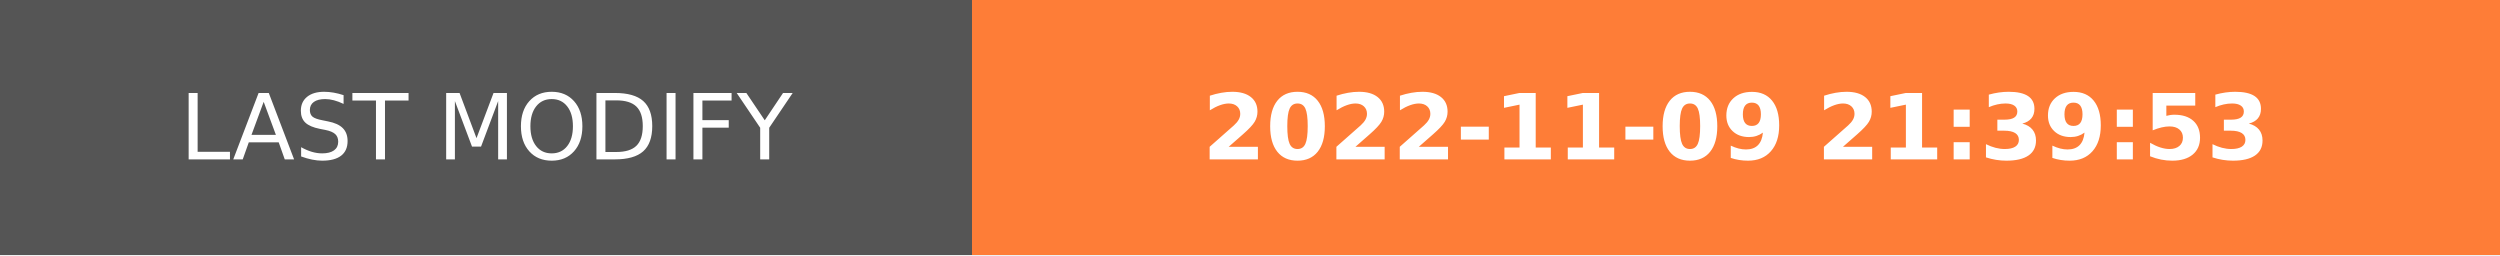
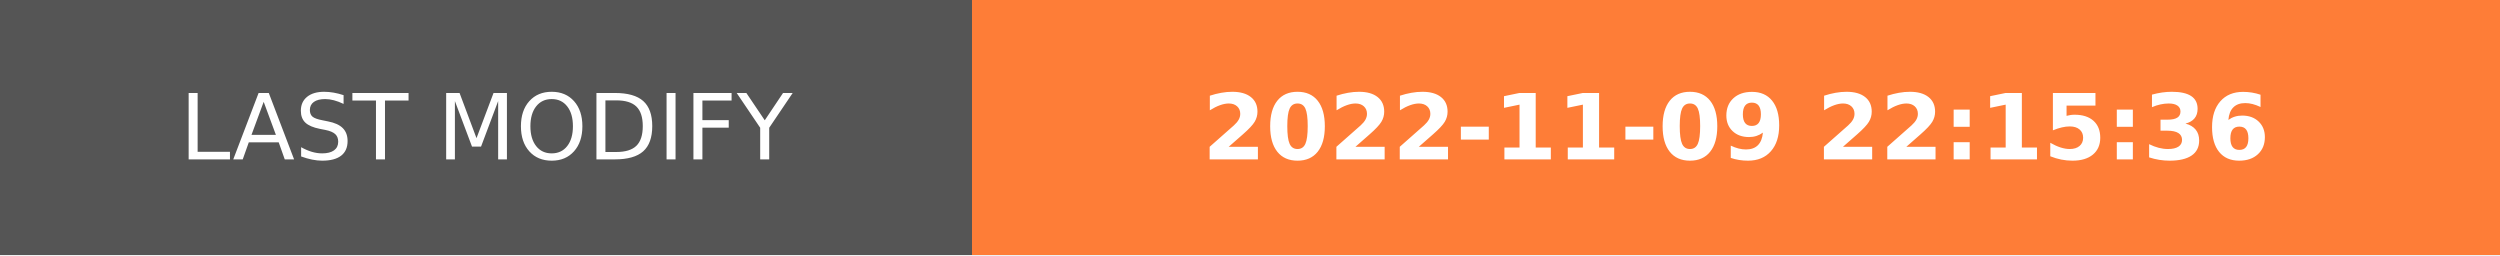
- <svg xmlns="http://www.w3.org/2000/svg" width="274.5" height="28" role="img" aria-label="LAST MODIFY: 2022-11-09 21:39:53">
+ <svg xmlns="http://www.w3.org/2000/svg" width="274.5" height="28" role="img" aria-label="LAST MODIFY: 2022-11-09 22:15:36">
  <g shape-rendering="crispEdges">
    <rect width="106.75" height="28" fill="#555" />
    <rect x="106.75" width="167.75" height="28" fill="#fe7d37" />
  </g>
  <g fill="#fff" text-anchor="middle" font-family="Verdana,Geneva,DejaVu Sans,sans-serif" text-rendering="geometricPrecision" font-size="100">
    <text transform="scale(.1)" x="533.75" y="175" textLength="827.5" fill="#fff">LAST MODIFY</text>
-     <text transform="scale(.1)" x="1906.25" y="175" textLength="1437.5" fill="#fff" font-weight="bold">2022-11-09 21:39:53</text>
+     <text transform="scale(.1)" x="1906.25" y="175" textLength="1437.5" fill="#fff" font-weight="bold">2022-11-09 22:15:36</text>
  </g>
</svg>
